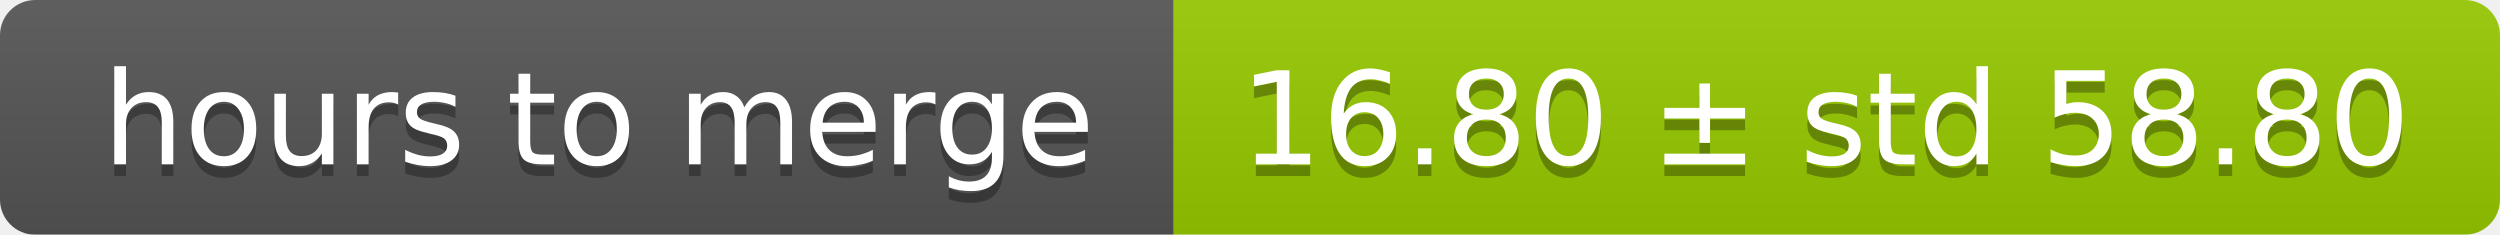
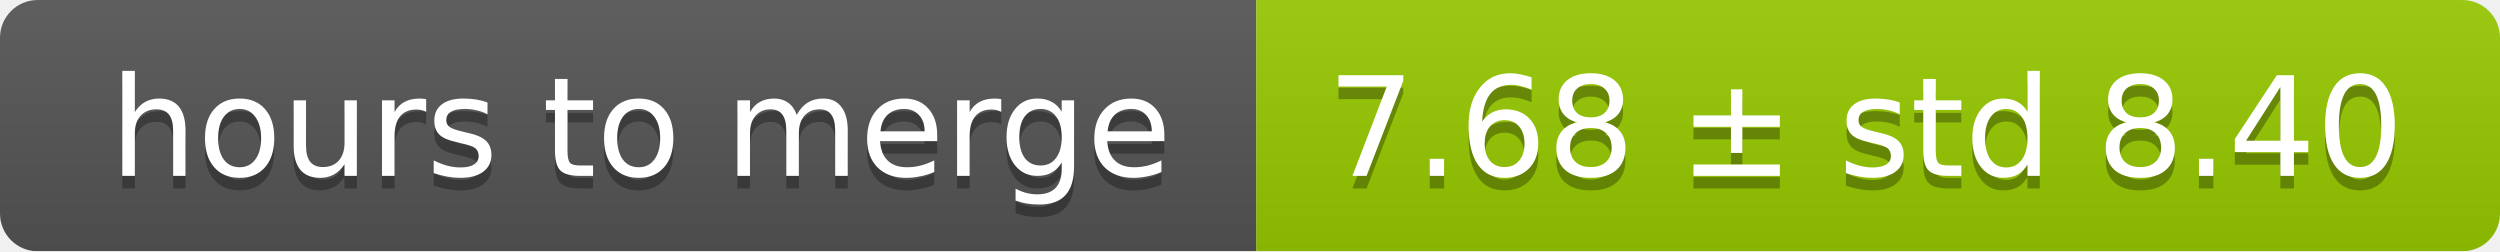
- <svg xmlns="http://www.w3.org/2000/svg" width="213" height="20">
+ <svg xmlns="http://www.w3.org/2000/svg" width="199" height="20">
  <linearGradient id="smooth" x2="0" y2="100%">
    <stop offset="0" stop-color="#bbb" stop-opacity=".1" />
    <stop offset="1" stop-opacity=".1" />
  </linearGradient>
  <mask id="round">
-     <rect width="213" height="20" rx="3" fill="#fff" />
+     <rect width="199" height="20" rx="3" fill="#fff" />
  </mask>
  <g mask="url(#round)">
    <rect width="100" height="20" fill="#555" />
-     <rect x="100" width="113" height="20" fill="#97ca00" />
-     <rect width="213" height="20" fill="url(#smooth)" />
+     <rect x="100" width="99" height="20" fill="#97ca00" />
+     <rect width="199" height="20" fill="url(#smooth)" />
  </g>
  <g fill="#fff" text-anchor="middle" font-family="DejaVu Sans,Verdana,Geneva,sans-serif" font-size="11">
    <text x="51" y="15" fill="#010101" fill-opacity=".3">hours to merge</text>
    <text x="51" y="14">hours to merge</text>
-     <text x="155.5" y="15" fill="#010101" fill-opacity=".3">16.80 ± std 58.80</text>
-     <text x="155.5" y="14">16.80 ± std 58.80</text>
+     <text x="148.5" y="15" fill="#010101" fill-opacity=".3">7.68 ± std 8.40</text>
+     <text x="148.5" y="14">7.68 ± std 8.40</text>
  </g>
</svg>
